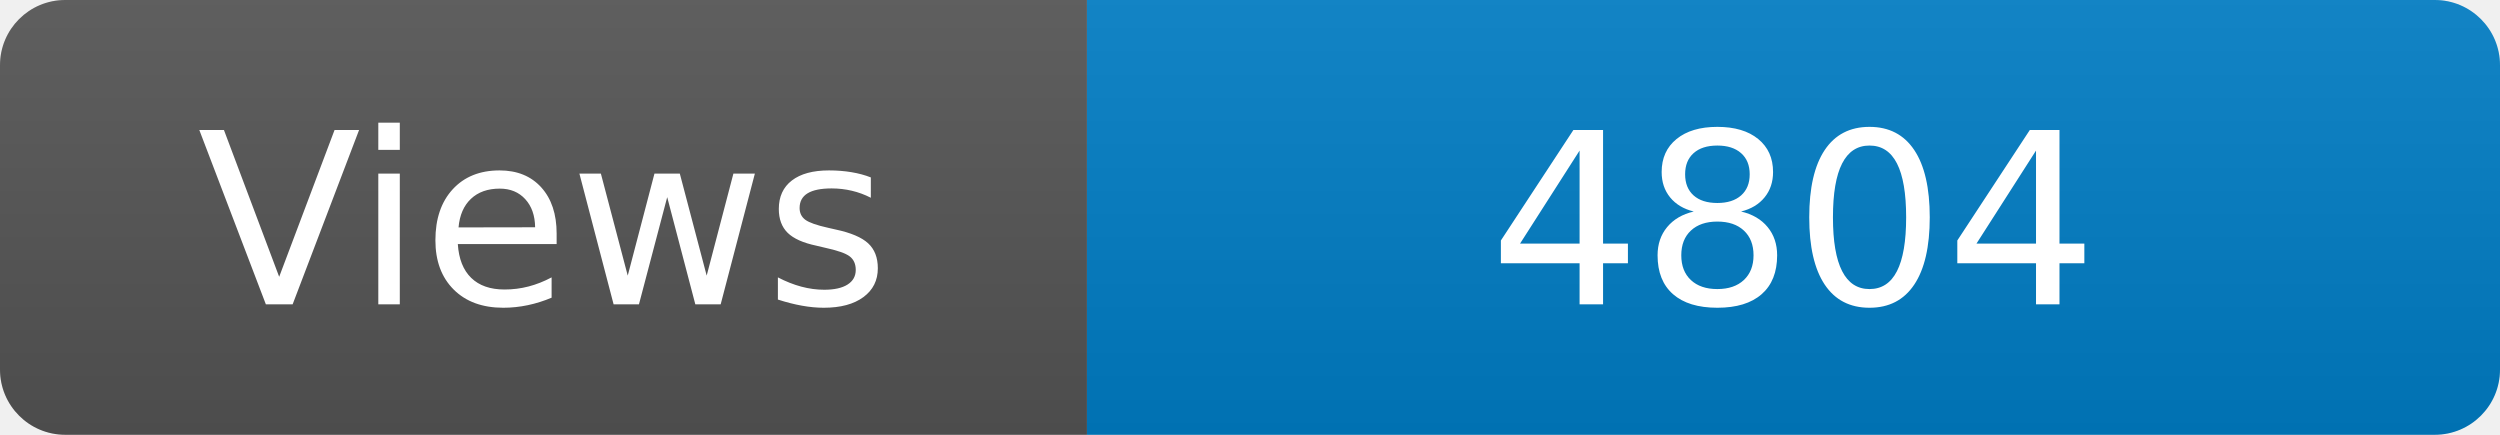
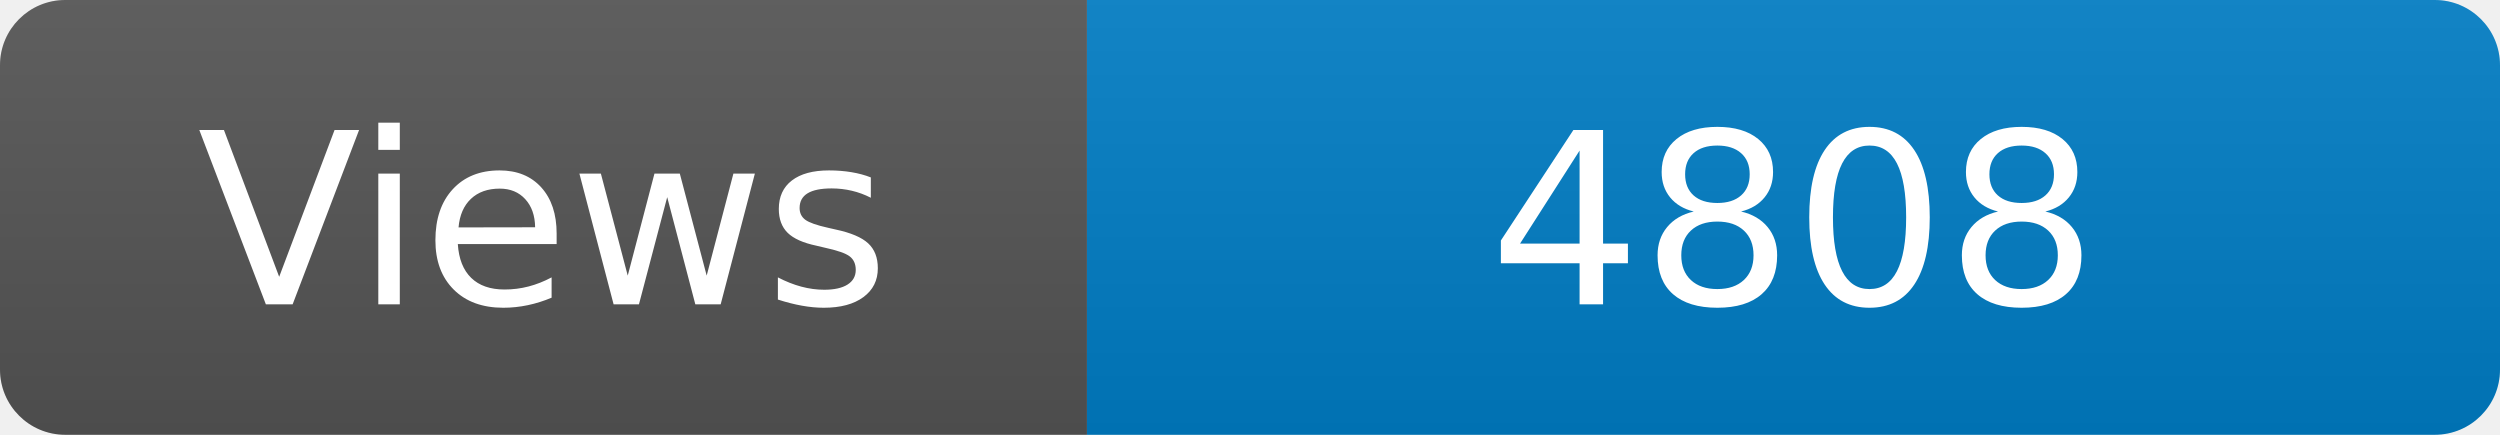
<svg xmlns="http://www.w3.org/2000/svg" width="115" height="20" role="img" aria-label="Maintained?: yes">
  <linearGradient id="s" x2="0" y2="100%">
    <stop offset="0" stop-color="#bbb" stop-opacity=".1" />
    <stop offset="1" stop-opacity=".1" />
  </linearGradient>
  <clipPath id="r">
    <rect width="115" height="20" rx="3" fill="#fff" />
  </clipPath>
  <g clip-path="url(#r)">
    <rect width="50" height="20" fill="#555" />
    <rect x="50" width="160" height="20" fill="#007ec6" />
    <rect width="115" height="20" fill="url(#s)" />
  </g>
  <g fill="#fff" text-anchor="middle" font-family="Verdana,Geneva,DejaVu Sans,sans-serif" font-size="110">
    <text x="250" y="140" transform="scale(.1)" fill="#fff">Views</text>
-     <text x="825" y="140" transform="scale(.1)" fill="#fff">4804</text>
+     <text x="825" y="140" transform="scale(.1)" fill="#fff">4808</text>
  </g>
</svg>
